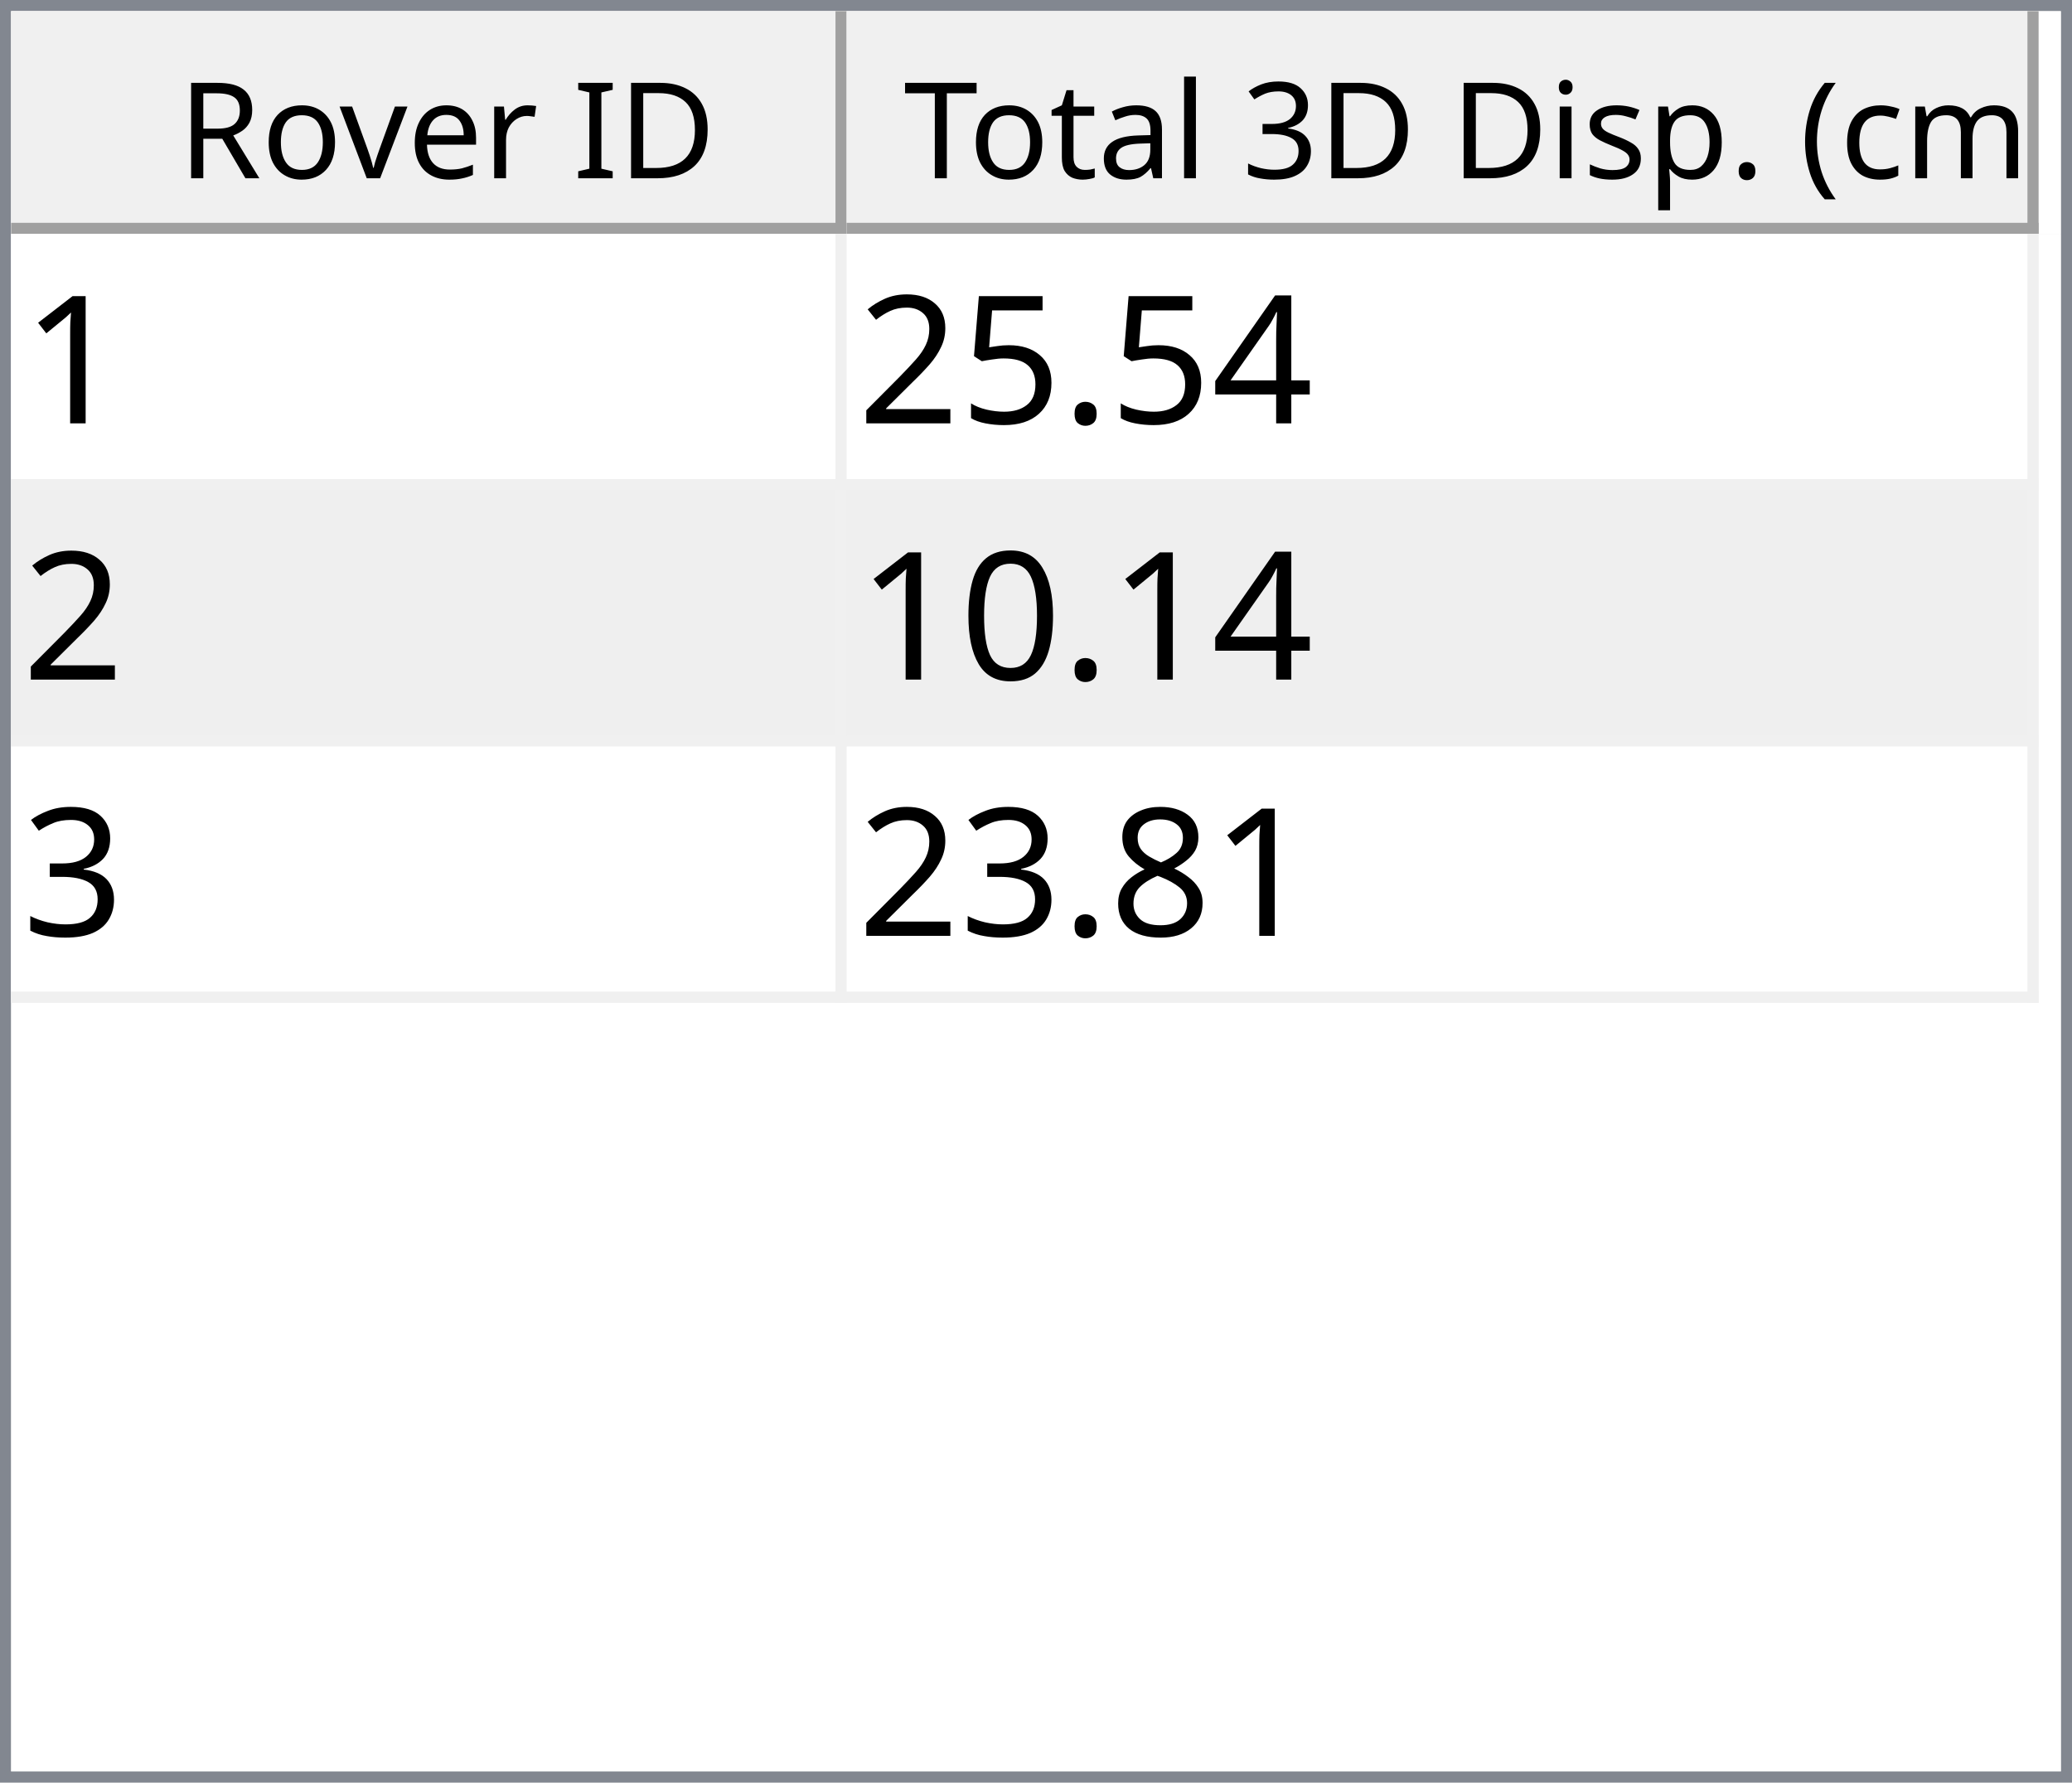
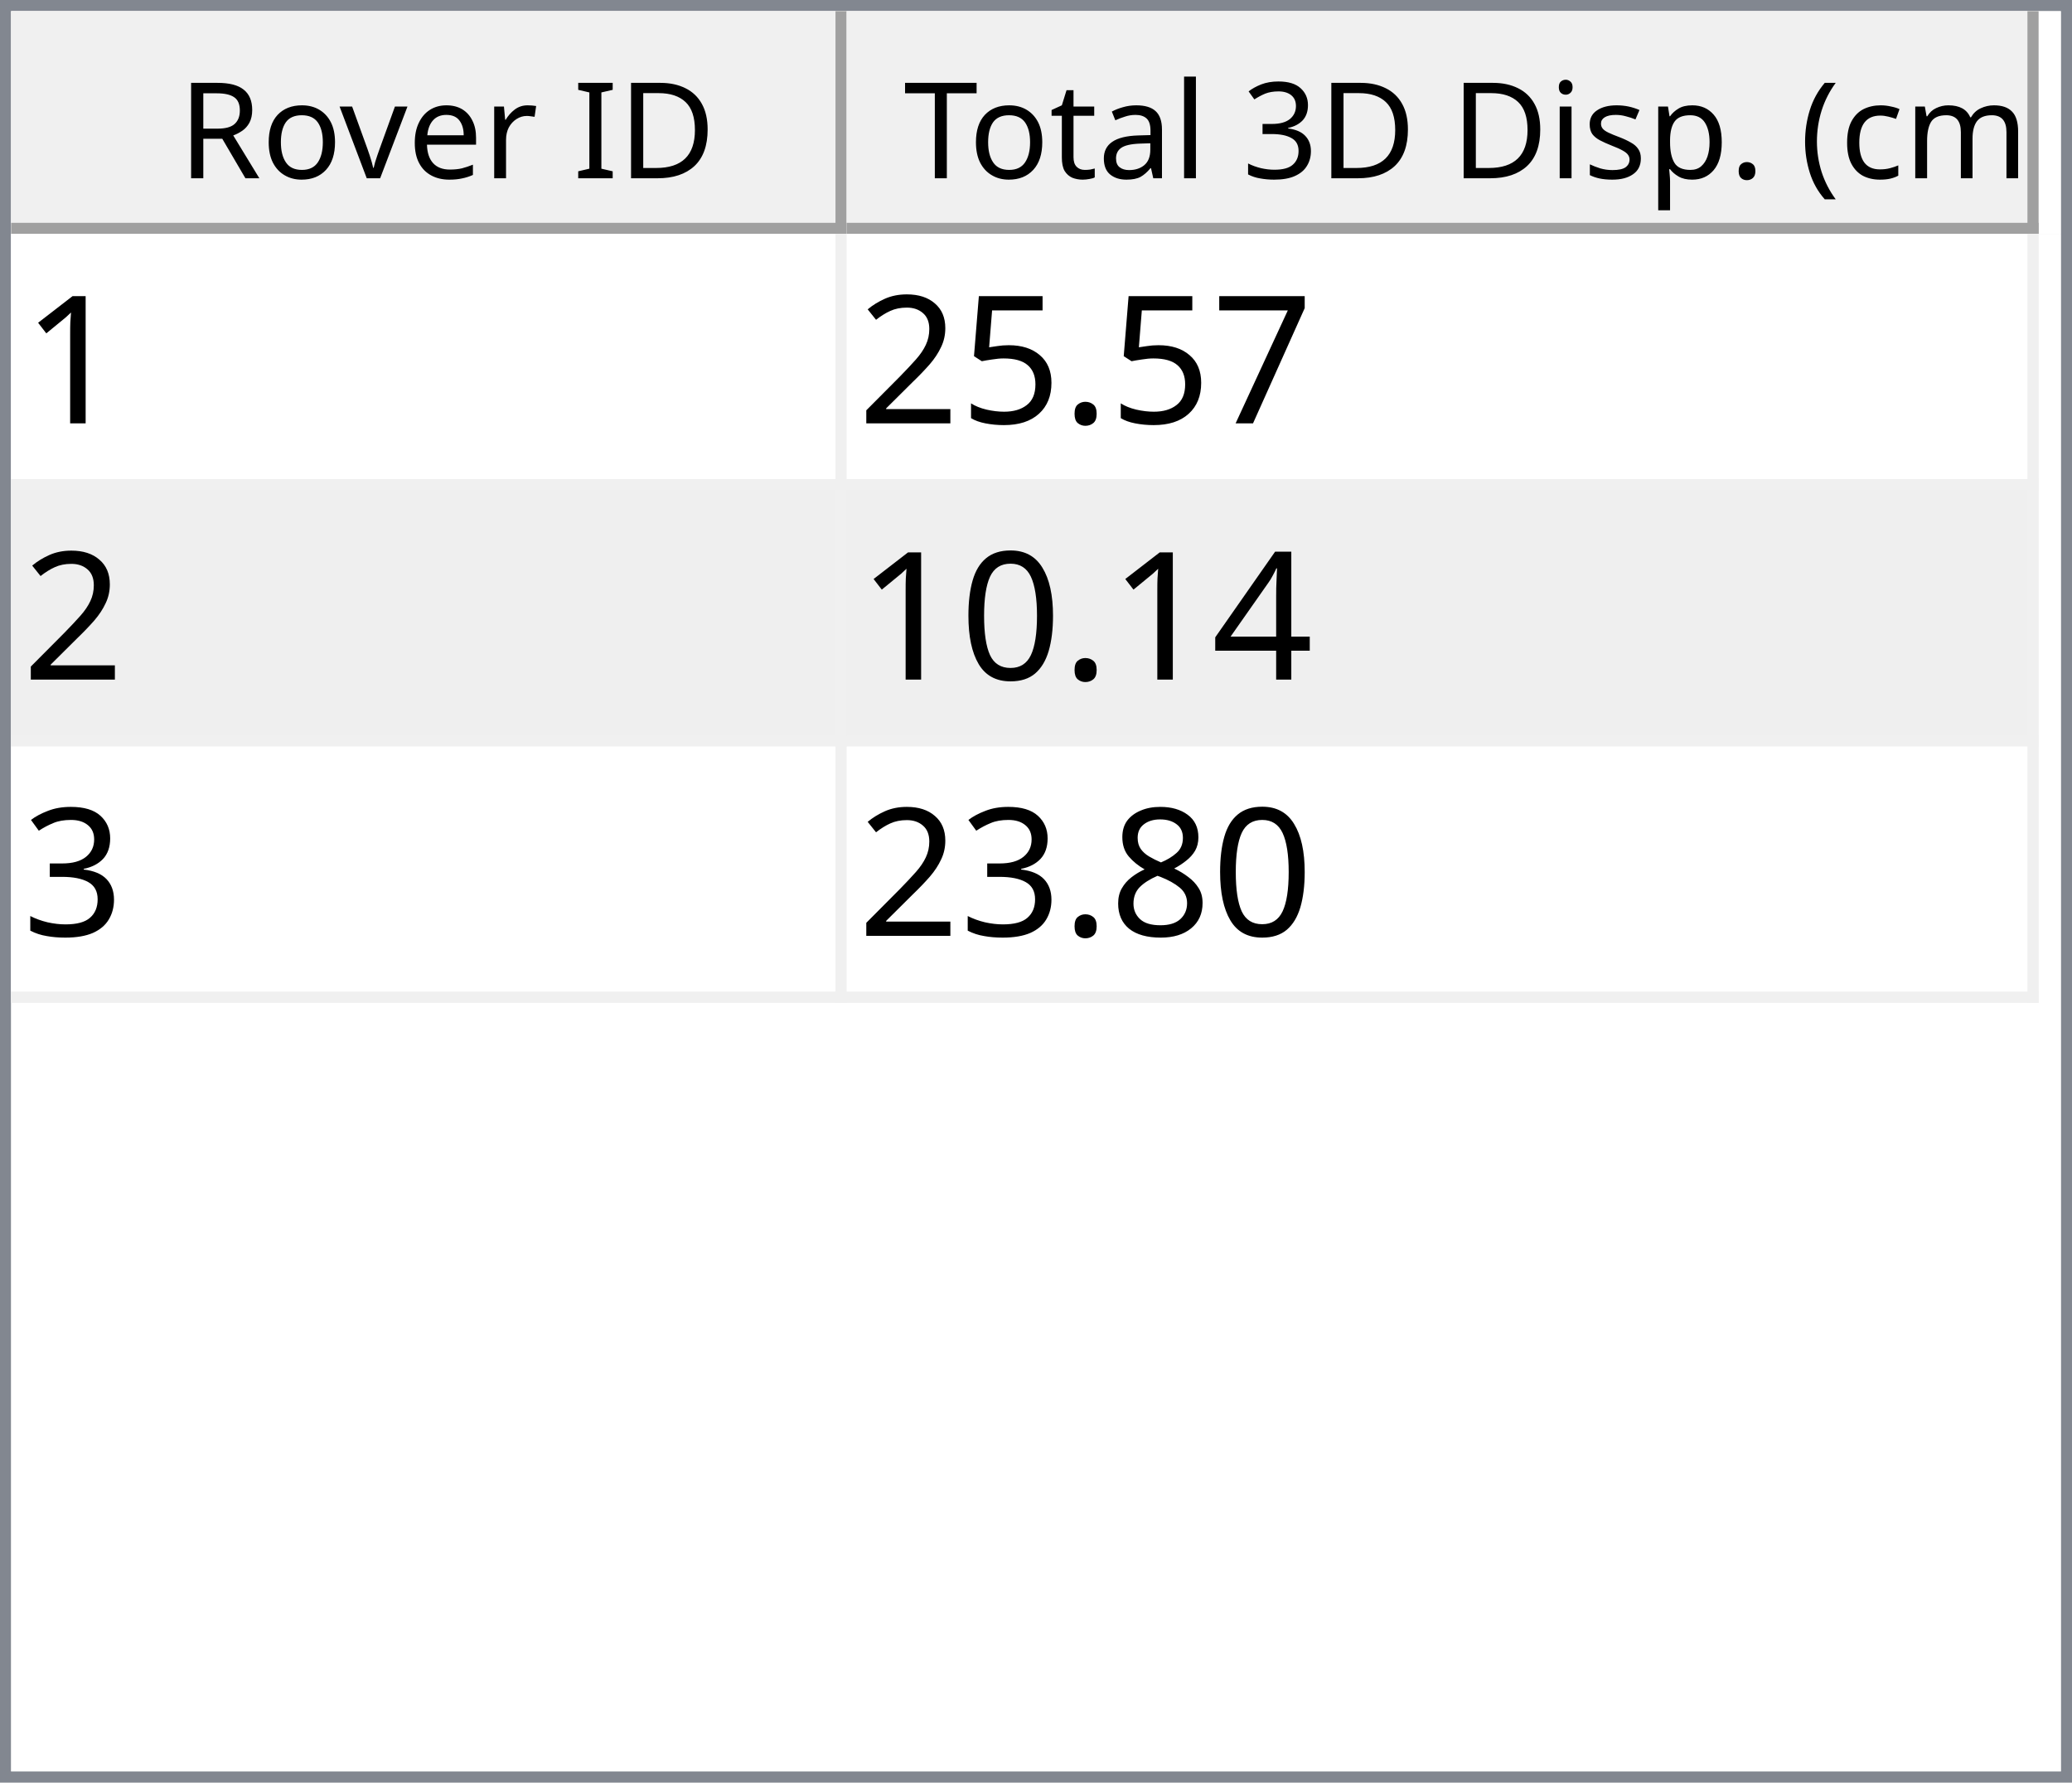
<svg xmlns="http://www.w3.org/2000/svg" style="fill-opacity:1; color-rendering:auto; color-interpolation:auto; text-rendering:auto; stroke:black; stroke-linecap:square; stroke-miterlimit:10; shape-rendering:auto; stroke-opacity:1; fill:black; stroke-dasharray:none; font-weight:normal; stroke-width:1; font-family:'Dialog'; font-style:normal; stroke-linejoin:miter; font-size:12px; stroke-dashoffset:0; image-rendering:auto;" width="186" height="160">
  <defs id="genericDefs" />
  <g>
    <defs id="defs1">
      <clipPath clipPathUnits="userSpaceOnUse" id="clipPath1">
        <path d="M0 0 L186 0 L186 160 L0 160 L0 0 Z" />
      </clipPath>
      <clipPath clipPathUnits="userSpaceOnUse" id="clipPath2">
        <path d="M0 0 L0 160 L186 160 L186 0 Z" />
      </clipPath>
      <clipPath clipPathUnits="userSpaceOnUse" id="clipPath3">
        <path d="M0 0 L0 20 L184 20 L184 0 Z" />
      </clipPath>
      <clipPath clipPathUnits="userSpaceOnUse" id="clipPath4">
        <path d="M0 0 L0 20 L75 20 L75 0 Z" />
      </clipPath>
      <clipPath clipPathUnits="userSpaceOnUse" id="clipPath5">
        <path d="M1 1 L1 19 L74 19 L74 1 Z" />
      </clipPath>
      <clipPath clipPathUnits="userSpaceOnUse" id="clipPath6">
        <path d="M0 0 L0 18 L73 18 L73 0 Z" />
      </clipPath>
      <clipPath clipPathUnits="userSpaceOnUse" id="clipPath7">
        <path d="M-0.5 -0.5 L-0.5 19.5 L74.5 19.5 L74.5 -0.5 Z" />
      </clipPath>
      <clipPath clipPathUnits="userSpaceOnUse" id="clipPath8">
        <path d="M0 0 L0 20 L107 20 L107 0 Z" />
      </clipPath>
      <clipPath clipPathUnits="userSpaceOnUse" id="clipPath9">
        <path d="M1 1 L1 19 L106 19 L106 1 Z" />
      </clipPath>
      <clipPath clipPathUnits="userSpaceOnUse" id="clipPath10">
        <path d="M0 0 L0 18 L105 18 L105 0 Z" />
      </clipPath>
      <clipPath clipPathUnits="userSpaceOnUse" id="clipPath11">
        <path d="M-0.5 -0.5 L-0.5 19.5 L106.5 19.5 L106.5 -0.5 Z" />
      </clipPath>
      <clipPath clipPathUnits="userSpaceOnUse" id="clipPath12">
        <path d="M0 0 L0 138 L184 138 L184 0 Z" />
      </clipPath>
      <clipPath clipPathUnits="userSpaceOnUse" id="clipPath13">
        <path d="M0 0 L0 69 L182 69 L182 0 Z" />
      </clipPath>
      <clipPath clipPathUnits="userSpaceOnUse" id="clipPath14">
        <path d="M-0.5 -0.5 L-0.5 68.5 L181.5 68.5 L181.5 -0.5 Z" />
      </clipPath>
      <clipPath clipPathUnits="userSpaceOnUse" id="clipPath15">
        <path d="M0 0 L0 22 L74 22 L74 0 Z" />
      </clipPath>
      <clipPath clipPathUnits="userSpaceOnUse" id="clipPath16">
        <path d="M0 0 L0 22 L106 22 L106 0 Z" />
      </clipPath>
      <font horiz-adv-x="64.551" id="font1">
        <font-face ascent="107.91" descent="25.098" units-per-em="100" style="font-style:normal; font-family:Segoe UI; font-weight:normal;" />
        <missing-glyph horiz-adv-x="64.551" d="M8.109 0 L8.109 68.266 L56.453 68.266 L56.453 0 L8.109 0 ZM15.328 7.234 L49.219 7.234 L49.219 61.031 L15.328 61.031 L15.328 7.234 Z" />
        <glyph unicode="D" horiz-adv-x="70.117" d="M9.188 0 L9.188 70.016 L28.516 70.016 Q65.531 70.016 65.531 35.891 Q65.531 19.672 55.25 9.836 Q44.969 0 27.734 0 L9.188 0 ZM17.391 62.594 L17.391 7.422 L27.828 7.422 Q41.609 7.422 49.273 14.797 Q56.938 22.172 56.938 35.688 Q56.938 62.594 28.328 62.594 L17.391 62.594 Z" />
        <glyph unicode="I" horiz-adv-x="26.611" d="M17.391 0 L9.188 0 L9.188 70.016 L17.391 70.016 L17.391 0 Z" />
        <glyph unicode=" " horiz-adv-x="27.393" d="" />
        <glyph unicode="r" horiz-adv-x="34.766" d="M34.188 41.891 Q32.078 43.5 28.125 43.5 Q23 43.5 19.555 38.672 Q16.109 33.844 16.109 25.484 L16.109 0 L8.109 0 L8.109 50 L16.109 50 L16.109 39.703 L16.312 39.703 Q18.016 44.969 21.531 47.922 Q25.047 50.875 29.391 50.875 Q32.516 50.875 34.188 50.203 L34.188 41.891 Z" />
        <glyph unicode="e" horiz-adv-x="52.295" d="M48.297 23 L12.984 23 Q13.188 14.656 17.484 10.109 Q21.781 5.562 29.297 5.562 Q37.75 5.562 44.828 11.141 L44.828 3.609 Q38.234 -1.172 27.391 -1.172 Q16.797 -1.172 10.742 5.641 Q4.688 12.453 4.688 24.812 Q4.688 36.469 11.305 43.82 Q17.922 51.172 27.734 51.172 Q37.547 51.172 42.922 44.828 Q48.297 38.484 48.297 27.203 L48.297 23 ZM40.094 29.781 Q40.047 36.719 36.75 40.578 Q33.453 44.438 27.594 44.438 Q21.922 44.438 17.969 40.383 Q14.016 36.328 13.094 29.781 L40.094 29.781 Z" />
        <glyph unicode="v" horiz-adv-x="47.9" d="M47.406 50 L27.484 0 L19.625 0 L0.688 50 L9.469 50 L22.172 13.672 Q23.578 9.672 23.922 6.688 L24.125 6.688 Q24.609 10.453 25.688 13.484 L38.969 50 L47.406 50 Z" />
        <glyph unicode="o" horiz-adv-x="58.594" d="M29 -1.172 Q17.922 -1.172 11.305 5.836 Q4.688 12.844 4.688 24.422 Q4.688 37.016 11.57 44.094 Q18.453 51.172 30.172 51.172 Q41.359 51.172 47.633 44.289 Q53.906 37.406 53.906 25.203 Q53.906 13.234 47.141 6.031 Q40.375 -1.172 29 -1.172 ZM29.594 44.438 Q21.875 44.438 17.383 39.188 Q12.891 33.938 12.891 24.703 Q12.891 15.828 17.43 10.695 Q21.969 5.562 29.594 5.562 Q37.359 5.562 41.531 10.594 Q45.703 15.625 45.703 24.906 Q45.703 34.281 41.531 39.359 Q37.359 44.438 29.594 44.438 Z" />
        <glyph unicode="R" horiz-adv-x="59.814" d="M59.375 0 L49.609 0 L37.891 19.625 Q36.281 22.359 34.766 24.289 Q33.25 26.219 31.664 27.438 Q30.078 28.656 28.25 29.219 Q26.422 29.781 24.125 29.781 L17.391 29.781 L17.391 0 L9.188 0 L9.188 70.016 L30.078 70.016 Q34.672 70.016 38.555 68.867 Q42.438 67.719 45.289 65.375 Q48.141 63.031 49.758 59.547 Q51.375 56.062 51.375 51.375 Q51.375 47.703 50.273 44.656 Q49.172 41.609 47.148 39.211 Q45.125 36.812 42.266 35.133 Q39.406 33.453 35.844 32.516 L35.844 32.328 Q37.594 31.547 38.891 30.547 Q40.188 29.547 41.359 28.18 Q42.531 26.812 43.68 25.078 Q44.828 23.344 46.234 21.047 L59.375 0 ZM17.391 62.594 L17.391 37.203 L28.516 37.203 Q31.594 37.203 34.203 38.133 Q36.812 39.062 38.719 40.797 Q40.625 42.531 41.703 45.047 Q42.781 47.562 42.781 50.688 Q42.781 56.297 39.141 59.445 Q35.5 62.594 28.609 62.594 L17.391 62.594 Z" />
        <glyph unicode=")" horiz-adv-x="30.176" d="M8.297 -15.922 L1.172 -15.922 Q16.406 2.344 16.406 26.812 Q16.406 51.469 1.078 70.016 L8.297 70.016 Q23.531 52.156 23.531 26.703 Q23.531 1.375 8.297 -15.922 Z" />
        <glyph unicode="m" horiz-adv-x="86.133" d="M79.109 0 L71.094 0 L71.094 28.719 Q71.094 37.016 68.531 40.727 Q65.969 44.438 59.906 44.438 Q54.781 44.438 51.195 39.75 Q47.609 35.062 47.609 28.516 L47.609 0 L39.594 0 L39.594 29.688 Q39.594 44.438 28.219 44.438 Q22.953 44.438 19.531 40.016 Q16.109 35.594 16.109 28.516 L16.109 0 L8.109 0 L8.109 50 L16.109 50 L16.109 42.094 L16.312 42.094 Q21.625 51.172 31.844 51.172 Q36.969 51.172 40.773 48.312 Q44.578 45.453 46 40.828 Q51.562 51.172 62.594 51.172 Q79.109 51.172 79.109 30.812 L79.109 0 Z" />
        <glyph unicode="c" horiz-adv-x="46.191" d="M42.188 2.297 Q36.422 -1.172 28.516 -1.172 Q17.828 -1.172 11.258 5.789 Q4.688 12.75 4.688 23.828 Q4.688 36.188 11.766 43.68 Q18.844 51.172 30.672 51.172 Q37.25 51.172 42.281 48.734 L42.281 40.531 Q36.719 44.438 30.375 44.438 Q22.703 44.438 17.797 38.945 Q12.891 33.453 12.891 24.516 Q12.891 15.719 17.508 10.641 Q22.125 5.562 29.891 5.562 Q36.422 5.562 42.188 9.906 L42.188 2.297 Z" />
        <glyph unicode="(" horiz-adv-x="30.176" d="M29.109 -15.922 L21.969 -15.922 Q6.844 1.375 6.844 26.703 Q6.844 52.156 21.969 70.016 L29.203 70.016 Q13.875 51.469 13.875 26.812 Q13.875 2.344 29.109 -15.922 Z" />
        <glyph unicode="." horiz-adv-x="21.68" d="M10.891 -1.078 Q8.641 -1.078 7.055 0.539 Q5.469 2.156 5.469 4.391 Q5.469 6.641 7.055 8.273 Q8.641 9.906 10.891 9.906 Q13.188 9.906 14.797 8.273 Q16.406 6.641 16.406 4.391 Q16.406 2.156 14.797 0.539 Q13.188 -1.078 10.891 -1.078 Z" />
        <glyph unicode="p" horiz-adv-x="58.789" d="M16.312 7.234 L16.109 7.234 L16.109 -23 L8.109 -23 L8.109 50 L16.109 50 L16.109 41.219 L16.312 41.219 Q22.219 51.172 33.594 51.172 Q43.266 51.172 48.688 44.461 Q54.109 37.75 54.109 26.469 Q54.109 13.922 48 6.375 Q41.891 -1.172 31.297 -1.172 Q21.578 -1.172 16.312 7.234 ZM16.109 27.391 L16.109 20.406 Q16.109 14.203 20.141 9.883 Q24.172 5.562 30.375 5.562 Q37.641 5.562 41.773 11.133 Q45.906 16.703 45.906 26.609 Q45.906 34.969 42.047 39.703 Q38.188 44.438 31.594 44.438 Q24.609 44.438 20.359 39.578 Q16.109 34.719 16.109 27.391 Z" />
        <glyph unicode="s" horiz-adv-x="42.432" d="M5.078 1.812 L5.078 10.406 Q11.625 5.562 19.484 5.562 Q30.031 5.562 30.031 12.594 Q30.031 14.594 29.125 15.992 Q28.219 17.391 26.68 18.461 Q25.141 19.531 23.07 20.383 Q21 21.234 18.609 22.172 Q15.281 23.484 12.766 24.828 Q10.25 26.172 8.57 27.859 Q6.891 29.547 6.031 31.695 Q5.172 33.844 5.172 36.719 Q5.172 40.234 6.789 42.945 Q8.406 45.656 11.086 47.484 Q13.766 49.312 17.211 50.242 Q20.656 51.172 24.312 51.172 Q30.812 51.172 35.938 48.922 L35.938 40.828 Q30.422 44.438 23.25 44.438 Q21 44.438 19.195 43.922 Q17.391 43.406 16.094 42.477 Q14.797 41.547 14.086 40.258 Q13.375 38.969 13.375 37.406 Q13.375 35.453 14.086 34.133 Q14.797 32.812 16.164 31.789 Q17.531 30.766 19.484 29.938 Q21.438 29.109 23.922 28.125 Q27.25 26.859 29.883 25.516 Q32.516 24.172 34.375 22.484 Q36.234 20.797 37.234 18.602 Q38.234 16.406 38.234 13.375 Q38.234 9.672 36.602 6.938 Q34.969 4.203 32.234 2.398 Q29.5 0.594 25.93 -0.289 Q22.359 -1.172 18.453 -1.172 Q10.75 -1.172 5.078 1.812 Z" />
        <glyph unicode="i" horiz-adv-x="24.219" d="M12.203 62.703 Q10.062 62.703 8.547 64.164 Q7.031 65.625 7.031 67.875 Q7.031 70.125 8.547 71.609 Q10.062 73.094 12.203 73.094 Q14.406 73.094 15.945 71.609 Q17.484 70.125 17.484 67.875 Q17.484 65.719 15.945 64.211 Q14.406 62.703 12.203 62.703 ZM16.109 0 L8.109 0 L8.109 50 L16.109 50 L16.109 0 Z" />
        <glyph unicode="3" horiz-adv-x="53.906" d="M46.531 19.828 Q46.531 15.094 44.75 11.211 Q42.969 7.328 39.719 4.57 Q36.469 1.812 31.93 0.297 Q27.391 -1.219 21.922 -1.219 Q11.922 -1.219 6 2.594 L6 11.188 Q13.094 5.609 22.219 5.609 Q25.875 5.609 28.828 6.539 Q31.781 7.469 33.906 9.227 Q36.031 10.984 37.18 13.477 Q38.328 15.969 38.328 19.094 Q38.328 32.812 18.797 32.812 L12.984 32.812 L12.984 39.594 L18.5 39.594 Q35.797 39.594 35.797 52.484 Q35.797 64.406 22.609 64.406 Q15.188 64.406 8.688 59.422 L8.688 67.188 Q15.375 71.188 24.609 71.188 Q29 71.188 32.57 69.969 Q36.141 68.75 38.68 66.555 Q41.219 64.359 42.609 61.281 Q44 58.203 44 54.5 Q44 40.672 30.031 36.719 L30.031 36.531 Q33.594 36.141 36.625 34.797 Q39.656 33.453 41.852 31.305 Q44.047 29.156 45.289 26.25 Q46.531 23.344 46.531 19.828 Z" />
        <glyph unicode="l" horiz-adv-x="24.219" d="M16.109 0 L8.109 0 L8.109 74.031 L16.109 74.031 L16.109 0 Z" />
        <glyph unicode="a" horiz-adv-x="50.879" d="M43.891 0 L35.891 0 L35.891 7.812 L35.688 7.812 Q30.469 -1.172 20.312 -1.172 Q12.844 -1.172 8.617 2.781 Q4.391 6.734 4.391 13.281 Q4.391 27.297 20.906 29.594 L35.891 31.688 Q35.891 44.438 25.594 44.438 Q16.547 44.438 9.281 38.281 L9.281 46.484 Q16.656 51.172 26.266 51.172 Q43.891 51.172 43.891 32.516 L43.891 0 ZM35.891 25.297 L23.828 23.641 Q18.266 22.859 15.43 20.875 Q12.594 18.891 12.594 13.875 Q12.594 10.203 15.211 7.883 Q17.828 5.562 22.172 5.562 Q28.125 5.562 32.008 9.742 Q35.891 13.922 35.891 20.312 L35.891 25.297 Z" />
        <glyph unicode="t" horiz-adv-x="33.887" d="M31.297 0.484 Q28.469 -1.078 23.828 -1.078 Q10.688 -1.078 10.688 13.578 L10.688 43.172 L2.094 43.172 L2.094 50 L10.688 50 L10.688 62.203 L18.703 64.797 L18.703 50 L31.297 50 L31.297 43.172 L18.703 43.172 L18.703 14.984 Q18.703 9.969 20.414 7.82 Q22.125 5.672 26.078 5.672 Q29.109 5.672 31.297 7.328 L31.297 0.484 Z" />
        <glyph unicode="T" horiz-adv-x="52.393" d="M50.594 62.594 L30.375 62.594 L30.375 0 L22.172 0 L22.172 62.594 L2 62.594 L2 70.016 L50.594 70.016 L50.594 62.594 Z" />
      </font>
      <font horiz-adv-x="75.0" id="font2">
        <font-face ascent="100.537" descent="21.973" units-per-em="100" style="font-style:normal; font-family:sans-serif; font-weight:normal;" />
        <missing-glyph horiz-adv-x="75.0" d="M12.5 0 L12.5 62.5 L62.5 62.5 L62.5 0 L12.5 0 ZM14.062 1.562 L60.938 1.562 L60.938 60.938 L14.062 60.938 L14.062 1.562 Z" />
        <glyph unicode="1" horiz-adv-x="55.615" d="M37.25 0 L28.469 0 L28.469 56 Q25.297 52.984 20.141 49.953 Q14.984 46.922 10.891 45.406 L10.891 53.906 Q18.266 57.375 23.781 62.305 Q29.297 67.234 31.594 71.875 L37.25 71.875 L37.25 0 Z" />
-         <glyph unicode="4" horiz-adv-x="55.615" d="M32.328 0 L32.328 17.141 L1.266 17.141 L1.266 25.203 L33.938 71.578 L41.109 71.578 L41.109 25.203 L50.781 25.203 L50.781 17.141 L41.109 17.141 L41.109 0 L32.328 0 ZM32.328 25.203 L32.328 57.469 L9.906 25.203 L32.328 25.203 Z" />
+         <glyph unicode="7" horiz-adv-x="55.615" d="M4.734 62.203 L4.734 70.656 L51.078 70.656 L51.078 63.812 Q44.234 56.547 37.523 44.484 Q30.812 32.422 27.156 19.672 Q24.516 10.688 23.781 0 L14.75 0 Q14.891 8.453 18.062 20.414 Q21.234 32.375 27.172 43.484 Q33.109 54.594 39.797 62.203 L4.734 62.203 Z" />
        <glyph unicode="." horiz-adv-x="27.783" d="M9.078 0 L9.078 10.016 L19.094 10.016 L19.094 0 L9.078 0 Z" />
        <glyph unicode="5" horiz-adv-x="55.615" d="M4.156 18.75 L13.375 19.531 Q14.406 12.797 18.141 9.398 Q21.875 6 27.156 6 Q33.5 6 37.891 10.789 Q42.281 15.578 42.281 23.484 Q42.281 31 38.062 35.352 Q33.844 39.703 27 39.703 Q22.75 39.703 19.336 37.773 Q15.922 35.844 13.969 32.766 L5.719 33.844 L12.641 70.609 L48.25 70.609 L48.25 62.203 L19.672 62.203 L15.828 42.969 Q22.266 47.469 29.344 47.469 Q38.719 47.469 45.164 40.969 Q51.609 34.469 51.609 24.266 Q51.609 14.547 45.953 7.469 Q39.062 -1.219 27.156 -1.219 Q17.391 -1.219 11.211 4.25 Q5.031 9.719 4.156 18.75 Z" />
        <glyph unicode="2" horiz-adv-x="55.615" d="M50.344 8.453 L50.344 0 L3.031 0 Q2.938 3.172 4.047 6.109 Q5.859 10.938 9.836 15.625 Q13.812 20.312 21.344 26.469 Q33.016 36.031 37.117 41.625 Q41.219 47.219 41.219 52.203 Q41.219 57.422 37.477 61.008 Q33.734 64.594 27.734 64.594 Q21.391 64.594 17.578 60.789 Q13.766 56.984 13.719 50.25 L4.688 51.172 Q5.609 61.281 11.664 66.578 Q17.719 71.875 27.938 71.875 Q38.234 71.875 44.242 66.164 Q50.25 60.453 50.25 52 Q50.25 47.703 48.492 43.555 Q46.734 39.406 42.656 34.812 Q38.578 30.219 29.109 22.219 Q21.188 15.578 18.945 13.211 Q16.703 10.844 15.234 8.453 L50.344 8.453 Z" />
+         <glyph unicode="4" horiz-adv-x="55.615" d="M32.328 0 L32.328 17.141 L1.266 17.141 L1.266 25.203 L33.938 71.578 L41.109 71.578 L41.109 25.203 L50.781 25.203 L50.781 17.141 L41.109 17.141 L41.109 0 L32.328 0 ZM32.328 25.203 L32.328 57.469 L9.906 25.203 L32.328 25.203 Z" />
        <glyph unicode="0" horiz-adv-x="55.615" d="M4.156 35.297 Q4.156 48 6.766 55.742 Q9.375 63.484 14.523 67.68 Q19.672 71.875 27.484 71.875 Q33.25 71.875 37.594 69.555 Q41.938 67.234 44.773 62.867 Q47.609 58.5 49.219 52.227 Q50.828 45.953 50.828 35.297 Q50.828 22.703 48.242 14.969 Q45.656 7.234 40.508 3.008 Q35.359 -1.219 27.484 -1.219 Q17.141 -1.219 11.234 6.203 Q4.156 15.141 4.156 35.297 ZM13.188 35.297 Q13.188 17.672 17.312 11.836 Q21.438 6 27.484 6 Q33.547 6 37.672 11.859 Q41.797 17.719 41.797 35.297 Q41.797 52.984 37.672 58.789 Q33.547 64.594 27.391 64.594 Q21.344 64.594 17.719 59.469 Q13.188 52.938 13.188 35.297 Z" />
        <glyph unicode="3" horiz-adv-x="55.615" d="M4.203 18.891 L12.984 20.062 Q14.5 12.594 18.141 9.297 Q21.781 6 27 6 Q33.203 6 37.477 10.297 Q41.75 14.594 41.75 20.953 Q41.75 27 37.797 30.93 Q33.844 34.859 27.734 34.859 Q25.25 34.859 21.531 33.891 L22.516 41.609 Q23.391 41.5 23.922 41.5 Q29.547 41.5 34.039 44.43 Q38.531 47.359 38.531 53.469 Q38.531 58.297 35.258 61.477 Q31.984 64.656 26.812 64.656 Q21.688 64.656 18.266 61.43 Q14.844 58.203 13.875 51.766 L5.078 53.328 Q6.688 62.156 12.398 67.016 Q18.109 71.875 26.609 71.875 Q32.469 71.875 37.398 69.359 Q42.328 66.844 44.945 62.5 Q47.562 58.156 47.562 53.266 Q47.562 48.641 45.07 44.828 Q42.578 41.016 37.703 38.766 Q44.047 37.312 47.562 32.695 Q51.078 28.078 51.078 21.141 Q51.078 11.766 44.242 5.25 Q37.406 -1.266 26.953 -1.266 Q17.531 -1.266 11.305 4.352 Q5.078 9.969 4.203 18.891 Z" />
        <glyph unicode="8" horiz-adv-x="55.615" d="M17.672 38.812 Q12.203 40.828 9.57 44.539 Q6.938 48.25 6.938 53.422 Q6.938 61.234 12.555 66.555 Q18.172 71.875 27.484 71.875 Q36.859 71.875 42.578 66.43 Q48.297 60.984 48.297 53.172 Q48.297 48.188 45.68 44.508 Q43.062 40.828 37.75 38.812 Q44.344 36.672 47.781 31.883 Q51.219 27.094 51.219 20.453 Q51.219 11.281 44.727 5.031 Q38.234 -1.219 27.641 -1.219 Q17.047 -1.219 10.547 5.055 Q4.047 11.328 4.047 20.703 Q4.047 27.688 7.594 32.398 Q11.141 37.109 17.672 38.812 ZM15.922 53.719 Q15.922 48.641 19.195 45.414 Q22.469 42.188 27.688 42.188 Q32.766 42.188 36.016 45.383 Q39.266 48.578 39.266 53.219 Q39.266 58.062 35.914 61.359 Q32.562 64.656 27.594 64.656 Q22.562 64.656 19.242 61.43 Q15.922 58.203 15.922 53.719 ZM13.094 20.656 Q13.094 16.891 14.875 13.375 Q16.656 9.859 20.172 7.93 Q23.688 6 27.734 6 Q34.031 6 38.133 10.055 Q42.234 14.109 42.234 20.359 Q42.234 26.703 38.016 30.859 Q33.797 35.016 27.438 35.016 Q21.234 35.016 17.164 30.914 Q13.094 26.812 13.094 20.656 Z" />
      </font>
    </defs>
    <g style="fill:white; stroke:white;">
      <rect x="0" y="0" width="186" style="clip-path:url(#clipPath1); stroke:none;" height="160" />
    </g>
    <g style="fill:white; text-rendering:optimizeSpeed; color-rendering:optimizeSpeed; image-rendering:optimizeSpeed; shape-rendering:crispEdges; stroke:white; color-interpolation:sRGB;">
      <rect x="0" width="186" height="160" y="0" style="stroke:none;" />
      <path style="stroke:none;" d="M0 160 L186 160 L186 0 L0 0 Z" />
    </g>
    <g style="fill:rgb(240,240,240); font-family:'Segoe UI'; stroke:rgb(240,240,240);">
      <rect x="0" y="0" width="186" style="clip-path:url(#clipPath2); stroke:none;" height="160" />
    </g>
    <g style="fill:rgb(130,135,144); font-family:'Segoe UI'; stroke:rgb(130,135,144);">
      <path d="M0 0 L186 0 L186 160 L0 160 L0 0 ZM1 1 L185 1 L185 159 L1 159 L1 1 Z" style="fill-rule:evenodd; clip-path:url(#clipPath2); stroke:none;" />
    </g>
    <g style="fill:white; font-family:'Segoe UI'; stroke:white;" transform="translate(1,1)">
      <rect x="0" y="0" width="184" style="clip-path:url(#clipPath3); stroke:none;" height="20" />
    </g>
    <g style="fill:rgb(240,240,240); font-family:'Segoe UI'; stroke:rgb(240,240,240);" transform="translate(1,1)">
      <rect x="0" y="0" width="75" style="clip-path:url(#clipPath4); stroke:none;" height="20" />
    </g>
    <g style="font-family:'Segoe UI';" transform="translate(2,2)">
      <text x="14" xml:space="preserve" y="14" style="clip-path:url(#clipPath6); stroke:none;">Rover ID</text>
    </g>
    <g style="fill:rgb(160,160,160); font-family:'Segoe UI'; stroke:rgb(160,160,160); stroke-linejoin:bevel;" transform="translate(1.5,1.5)">
      <line x1="74" x2="74" y1="0" style="fill:none; clip-path:url(#clipPath7);" y2="19" />
    </g>
    <g style="fill:rgb(160,160,160); font-family:'Segoe UI'; stroke:rgb(160,160,160); stroke-linejoin:bevel;" transform="matrix(1,0,0,1,1,1) translate(0.5,0.5)">
      <line x1="0" x2="74" y1="19" style="fill:none; clip-path:url(#clipPath7);" y2="19" />
    </g>
    <g style="fill:rgb(240,240,240); font-family:'Segoe UI'; stroke:rgb(240,240,240);" transform="translate(76,1)">
      <rect x="0" y="0" width="107" style="clip-path:url(#clipPath8); stroke:none;" height="20" />
    </g>
    <g style="font-family:'Segoe UI';" transform="translate(77,2)">
      <text x="1" xml:space="preserve" y="14" style="clip-path:url(#clipPath10); stroke:none;"> Total 3D Disp. (cm)</text>
    </g>
    <g style="fill:rgb(160,160,160); font-family:'Segoe UI'; stroke:rgb(160,160,160); stroke-linejoin:bevel;" transform="translate(76.5,1.5)">
      <line x1="106" x2="106" y1="0" style="fill:none; clip-path:url(#clipPath11);" y2="19" />
    </g>
    <g style="fill:rgb(160,160,160); font-family:'Segoe UI'; stroke:rgb(160,160,160); stroke-linejoin:bevel;" transform="matrix(1,0,0,1,76,1) translate(0.5,0.5)">
      <line x1="0" x2="106" y1="19" style="fill:none; clip-path:url(#clipPath11);" y2="19" />
    </g>
    <g style="fill:white; font-family:'Segoe UI'; stroke:white;" transform="translate(1,21)">
      <rect x="0" y="0" width="184" style="clip-path:url(#clipPath12); stroke:none;" height="138" />
    </g>
    <g style="fill:rgb(240,240,240); font-size:16px; font-family:sans-serif; stroke:rgb(240,240,240);" transform="translate(1,21)">
      <rect x="0" y="0" width="182" style="clip-path:url(#clipPath13); stroke:none;" height="69" />
      <line transform="translate(0.5,0.5)" x1="0" x2="181" y1="22" style="clip-path:url(#clipPath14); fill:none; stroke-linejoin:bevel;" y2="22" />
    </g>
    <g transform="matrix(1,0,0,1,1,21) translate(0.5,0.5)" style="fill:rgb(240,240,240); font-size:16px; font-family:sans-serif; stroke:rgb(240,240,240); stroke-linejoin:bevel;">
      <line x1="0" x2="181" y1="45" style="fill:none; clip-path:url(#clipPath14);" y2="45" />
    </g>
    <g transform="matrix(1,0,0,1,1,21) translate(0.5,0.5)" style="fill:rgb(240,240,240); font-size:16px; font-family:sans-serif; stroke:rgb(240,240,240); stroke-linejoin:bevel;">
      <line x1="0" x2="181" y1="68" style="fill:none; clip-path:url(#clipPath14);" y2="68" />
    </g>
    <g transform="matrix(1,0,0,1,1,21) translate(0.5,0.5)" style="fill:rgb(240,240,240); font-size:16px; font-family:sans-serif; stroke:rgb(240,240,240); stroke-linejoin:bevel;">
      <line x1="74" x2="74" y1="0" style="fill:none; clip-path:url(#clipPath14);" y2="68" />
    </g>
    <g transform="matrix(1,0,0,1,1,21) translate(0.5,0.5)" style="fill:rgb(240,240,240); font-size:16px; font-family:sans-serif; stroke:rgb(240,240,240); stroke-linejoin:bevel;">
      <line x1="181" x2="181" y1="0" style="fill:none; clip-path:url(#clipPath14);" y2="68" />
    </g>
    <g style="fill:white; font-size:16px; font-family:sans-serif; stroke:white;" transform="matrix(1,0,0,1,1,21)">
      <rect x="0" y="0" width="74" style="clip-path:url(#clipPath15); stroke:none;" height="22" />
      <text x="1" y="17" style="fill:black; clip-path:url(#clipPath15); stroke:none;" xml:space="preserve">1</text>
    </g>
    <g style="fill:white; font-size:16px; font-family:sans-serif; stroke:white;" transform="matrix(1,0,0,1,1,21) translate(75,0)">
      <rect x="0" y="0" width="106" style="clip-path:url(#clipPath16); stroke:none;" height="22" />
-       <text x="1" y="17" style="fill:black; clip-path:url(#clipPath16); stroke:none;" xml:space="preserve">25.54</text>
+       <text x="1" y="17" style="fill:black; clip-path:url(#clipPath16); stroke:none;" xml:space="preserve">25.57</text>
    </g>
    <g style="fill:rgb(239,239,239); font-size:16px; font-family:sans-serif; stroke:rgb(239,239,239);" transform="matrix(1,0,0,1,1,21) translate(0,23)">
      <rect x="0" y="0" width="74" style="clip-path:url(#clipPath15); stroke:none;" height="22" />
      <text x="1" y="17" style="fill:black; clip-path:url(#clipPath15); stroke:none;" xml:space="preserve">2</text>
    </g>
    <g style="fill:rgb(239,239,239); font-size:16px; font-family:sans-serif; stroke:rgb(239,239,239);" transform="matrix(1,0,0,1,1,21) translate(75,23)">
      <rect x="0" y="0" width="106" style="clip-path:url(#clipPath16); stroke:none;" height="22" />
      <text x="1" y="17" style="fill:black; clip-path:url(#clipPath16); stroke:none;" xml:space="preserve">10.14</text>
    </g>
    <g style="fill:white; font-size:16px; font-family:sans-serif; stroke:white;" transform="matrix(1,0,0,1,1,21) translate(0,46)">
      <rect x="0" y="0" width="74" style="clip-path:url(#clipPath15); stroke:none;" height="22" />
      <text x="1" y="17" style="fill:black; clip-path:url(#clipPath15); stroke:none;" xml:space="preserve">3</text>
    </g>
    <g style="fill:white; font-size:16px; font-family:sans-serif; stroke:white;" transform="matrix(1,0,0,1,1,21) translate(75,46)">
      <rect x="0" y="0" width="106" style="clip-path:url(#clipPath16); stroke:none;" height="22" />
-       <text x="1" y="17" style="fill:black; clip-path:url(#clipPath16); stroke:none;" xml:space="preserve">23.81</text>
+       <text x="1" y="17" style="fill:black; clip-path:url(#clipPath16); stroke:none;" xml:space="preserve">23.80</text>
    </g>
  </g>
</svg>
